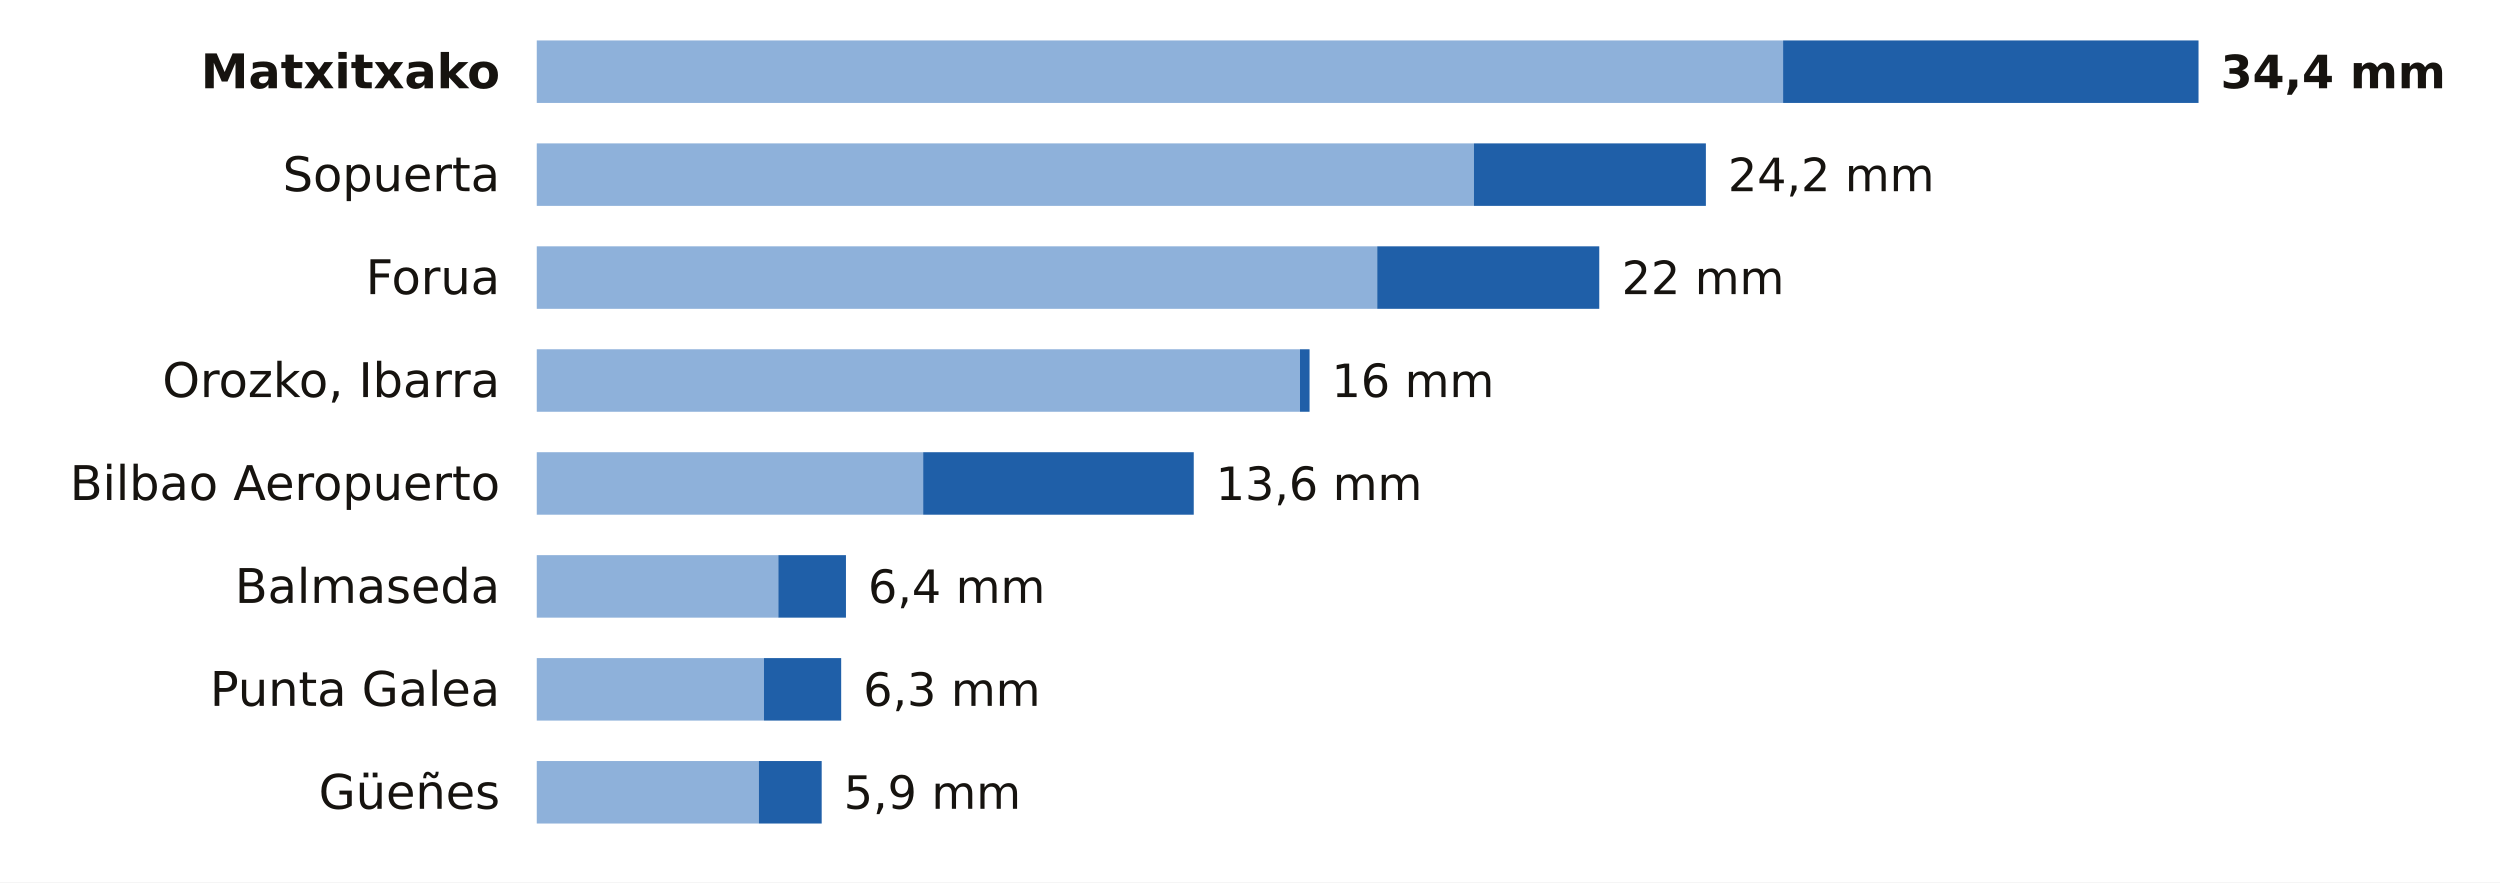
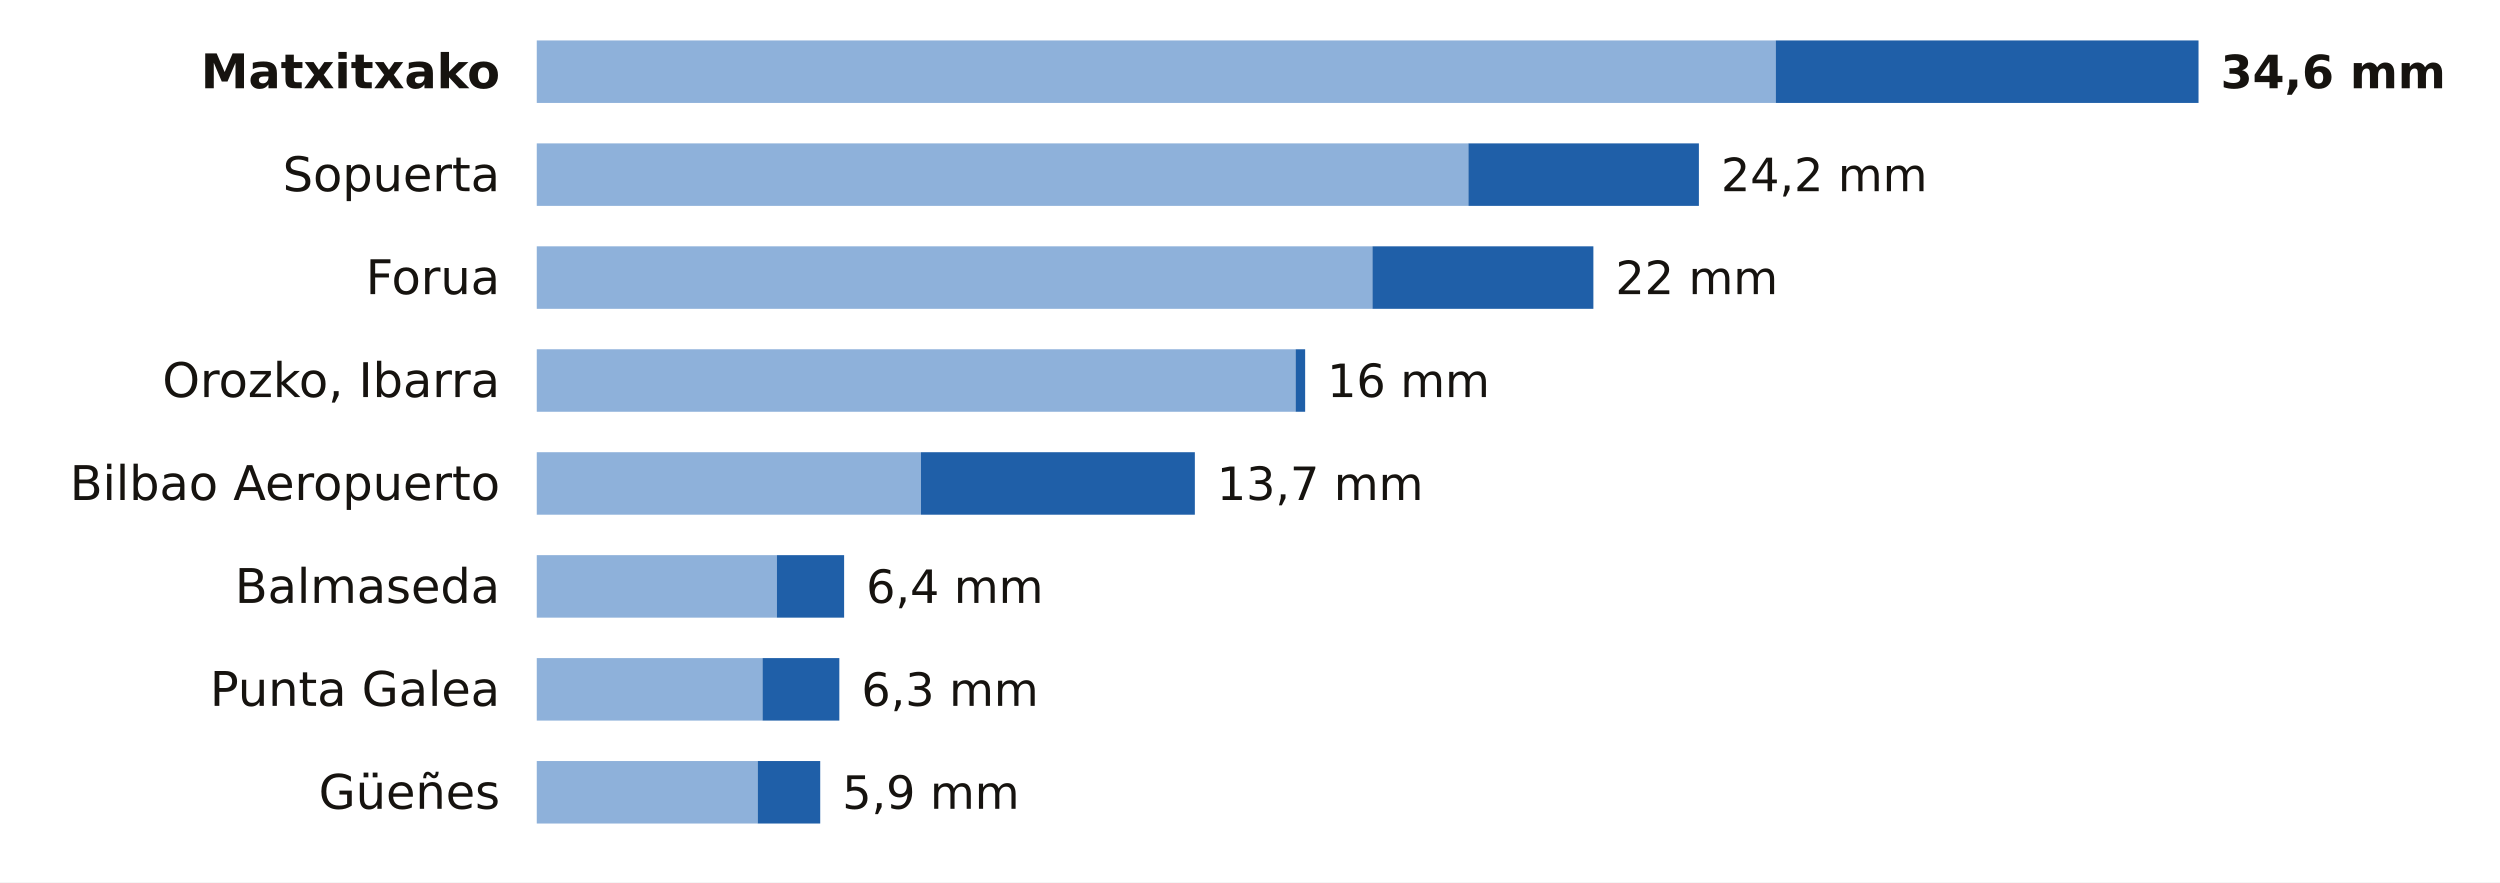
<svg xmlns="http://www.w3.org/2000/svg" viewBox="0 0 680 240" width="680" height="240" role="img" aria-label="La lluvia de los últimos 7 días en las estaciones de AEMET de Bizkaia">
  <rect width="680" height="240" fill="#FFFFFF" />
  <text x="136.0" y="24.0" font-size="13" fill="#16130F" text-anchor="end" font-weight="600" font-family="Public Sans, DejaVu Sans, Arial, sans-serif">Matxitxako</text>
-   <rect x="146" y="11" width="339.0" height="17" fill="#8EB1DA" />
-   <rect x="485.0" y="11" width="113.0" height="17" fill="#1F5FA8" />
-   <text x="604.0" y="24.0" font-size="12.5" fill="#16130F" text-anchor="start" font-weight="700" font-family="Public Sans, DejaVu Sans, Arial, sans-serif">34,4 mm</text>
+   <rect x="146" y="11" width="337.0" height="17" fill="#8EB1DA" />
+   <rect x="483.0" y="11" width="115.0" height="17" fill="#1F5FA8" />
+   <text x="604.0" y="24.0" font-size="12.5" fill="#16130F" text-anchor="start" font-weight="700" font-family="Public Sans, DejaVu Sans, Arial, sans-serif">34,6 mm</text>
  <text x="136.0" y="52.0" font-size="13" fill="#16130F" text-anchor="end" font-weight="400" font-family="Public Sans, DejaVu Sans, Arial, sans-serif">Sopuerta</text>
-   <rect x="146" y="39" width="254.9" height="17" fill="#8EB1DA" />
-   <rect x="400.9" y="39" width="63.1" height="17" fill="#1F5FA8" />
-   <text x="470.0" y="52.0" font-size="12.5" fill="#16130F" text-anchor="start" font-weight="500" font-family="Public Sans, DejaVu Sans, Arial, sans-serif">24,2 mm</text>
+   <rect x="146" y="39" width="253.4" height="17" fill="#8EB1DA" />
+   <rect x="399.4" y="39" width="62.7" height="17" fill="#1F5FA8" />
+   <text x="468.1" y="52.0" font-size="12.5" fill="#16130F" text-anchor="start" font-weight="500" font-family="Public Sans, DejaVu Sans, Arial, sans-serif">24,2 mm</text>
  <text x="136.0" y="80.0" font-size="13" fill="#16130F" text-anchor="end" font-weight="400" font-family="Public Sans, DejaVu Sans, Arial, sans-serif">Forua</text>
-   <rect x="146" y="67" width="228.6" height="17" fill="#8EB1DA" />
-   <rect x="374.6" y="67" width="60.4" height="17" fill="#1F5FA8" />
-   <text x="441.1" y="80.0" font-size="12.5" fill="#16130F" text-anchor="start" font-weight="500" font-family="Public Sans, DejaVu Sans, Arial, sans-serif">22 mm</text>
+   <rect x="146" y="67" width="227.3" height="17" fill="#8EB1DA" />
+   <rect x="373.3" y="67" width="60.1" height="17" fill="#1F5FA8" />
+   <text x="439.4" y="80.0" font-size="12.5" fill="#16130F" text-anchor="start" font-weight="500" font-family="Public Sans, DejaVu Sans, Arial, sans-serif">22 mm</text>
  <text x="136.0" y="108.0" font-size="13" fill="#16130F" text-anchor="end" font-weight="400" font-family="Public Sans, DejaVu Sans, Arial, sans-serif">Orozko, Ibarra</text>
-   <rect x="146" y="95" width="207.6" height="17" fill="#8EB1DA" />
-   <rect x="353.6" y="95" width="2.6" height="17" fill="#1F5FA8" />
-   <text x="362.2" y="108.0" font-size="12.5" fill="#16130F" text-anchor="start" font-weight="500" font-family="Public Sans, DejaVu Sans, Arial, sans-serif">16 mm</text>
+   <rect x="146" y="95" width="206.4" height="17" fill="#8EB1DA" />
+   <rect x="352.4" y="95" width="2.6" height="17" fill="#1F5FA8" />
+   <text x="361.0" y="108.0" font-size="12.5" fill="#16130F" text-anchor="start" font-weight="500" font-family="Public Sans, DejaVu Sans, Arial, sans-serif">16 mm</text>
  <text x="136.0" y="136.0" font-size="13" fill="#16130F" text-anchor="end" font-weight="400" font-family="Public Sans, DejaVu Sans, Arial, sans-serif">Bilbao Aeropuerto</text>
-   <rect x="146" y="123" width="105.1" height="17" fill="#8EB1DA" />
-   <rect x="251.1" y="123" width="73.6" height="17" fill="#1F5FA8" />
-   <text x="330.7" y="136.0" font-size="12.5" fill="#16130F" text-anchor="start" font-weight="500" font-family="Public Sans, DejaVu Sans, Arial, sans-serif">13,6 mm</text>
+   <rect x="146" y="123" width="104.5" height="17" fill="#8EB1DA" />
+   <rect x="250.5" y="123" width="74.5" height="17" fill="#1F5FA8" />
+   <text x="331.0" y="136.0" font-size="12.5" fill="#16130F" text-anchor="start" font-weight="500" font-family="Public Sans, DejaVu Sans, Arial, sans-serif">13,7 mm</text>
  <text x="136.0" y="164.0" font-size="13" fill="#16130F" text-anchor="end" font-weight="400" font-family="Public Sans, DejaVu Sans, Arial, sans-serif">Balmaseda</text>
-   <rect x="146" y="151" width="65.7" height="17" fill="#8EB1DA" />
-   <rect x="211.7" y="151" width="18.4" height="17" fill="#1F5FA8" />
-   <text x="236.1" y="164.0" font-size="12.5" fill="#16130F" text-anchor="start" font-weight="500" font-family="Public Sans, DejaVu Sans, Arial, sans-serif">6,4 mm</text>
+   <rect x="146" y="151" width="65.3" height="17" fill="#8EB1DA" />
+   <rect x="211.3" y="151" width="18.3" height="17" fill="#1F5FA8" />
+   <text x="235.6" y="164.0" font-size="12.5" fill="#16130F" text-anchor="start" font-weight="500" font-family="Public Sans, DejaVu Sans, Arial, sans-serif">6,4 mm</text>
  <text x="136.0" y="192.0" font-size="13" fill="#16130F" text-anchor="end" font-weight="400" font-family="Public Sans, DejaVu Sans, Arial, sans-serif">Punta Galea</text>
-   <rect x="146" y="179" width="61.8" height="17" fill="#8EB1DA" />
-   <rect x="207.8" y="179" width="21.0" height="17" fill="#1F5FA8" />
-   <text x="234.8" y="192.0" font-size="12.5" fill="#16130F" text-anchor="start" font-weight="500" font-family="Public Sans, DejaVu Sans, Arial, sans-serif">6,3 mm</text>
+   <rect x="146" y="179" width="61.4" height="17" fill="#8EB1DA" />
+   <rect x="207.4" y="179" width="20.9" height="17" fill="#1F5FA8" />
+   <text x="234.3" y="192.0" font-size="12.5" fill="#16130F" text-anchor="start" font-weight="500" font-family="Public Sans, DejaVu Sans, Arial, sans-serif">6,3 mm</text>
  <text x="136.0" y="220.0" font-size="13" fill="#16130F" text-anchor="end" font-weight="400" font-family="Public Sans, DejaVu Sans, Arial, sans-serif">Güeñes</text>
-   <rect x="146" y="207" width="60.4" height="17" fill="#8EB1DA" />
-   <rect x="206.4" y="207" width="17.1" height="17" fill="#1F5FA8" />
-   <text x="229.5" y="220.0" font-size="12.5" fill="#16130F" text-anchor="start" font-weight="500" font-family="Public Sans, DejaVu Sans, Arial, sans-serif">5,9 mm</text>
+   <rect x="146" y="207" width="60.1" height="17" fill="#8EB1DA" />
+   <rect x="206.1" y="207" width="17.0" height="17" fill="#1F5FA8" />
+   <text x="229.1" y="220.0" font-size="12.5" fill="#16130F" text-anchor="start" font-weight="500" font-family="Public Sans, DejaVu Sans, Arial, sans-serif">5,9 mm</text>
</svg>
